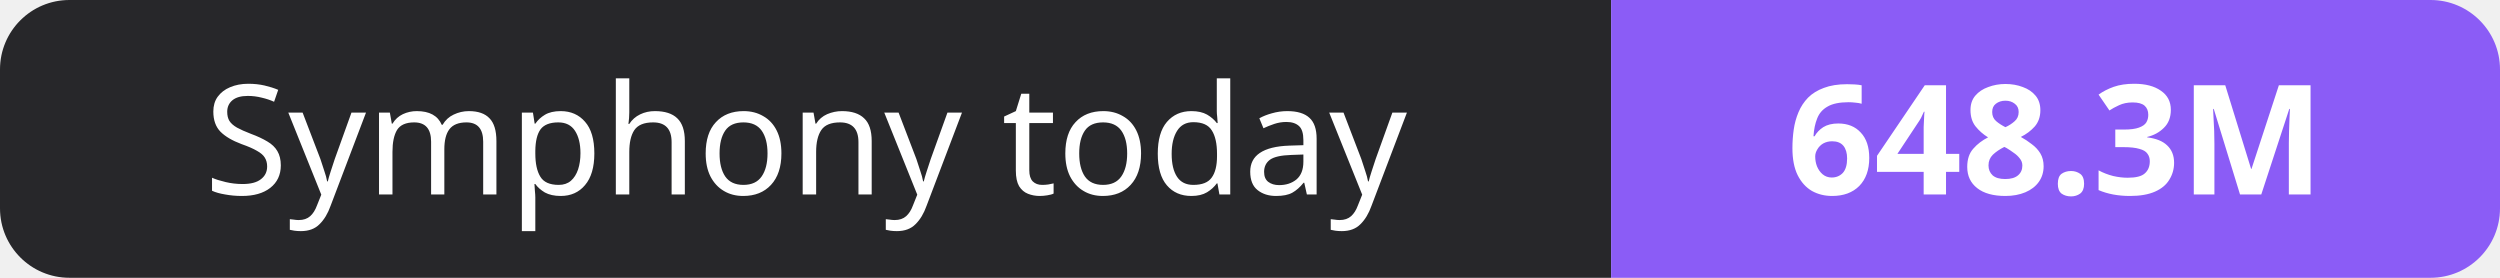
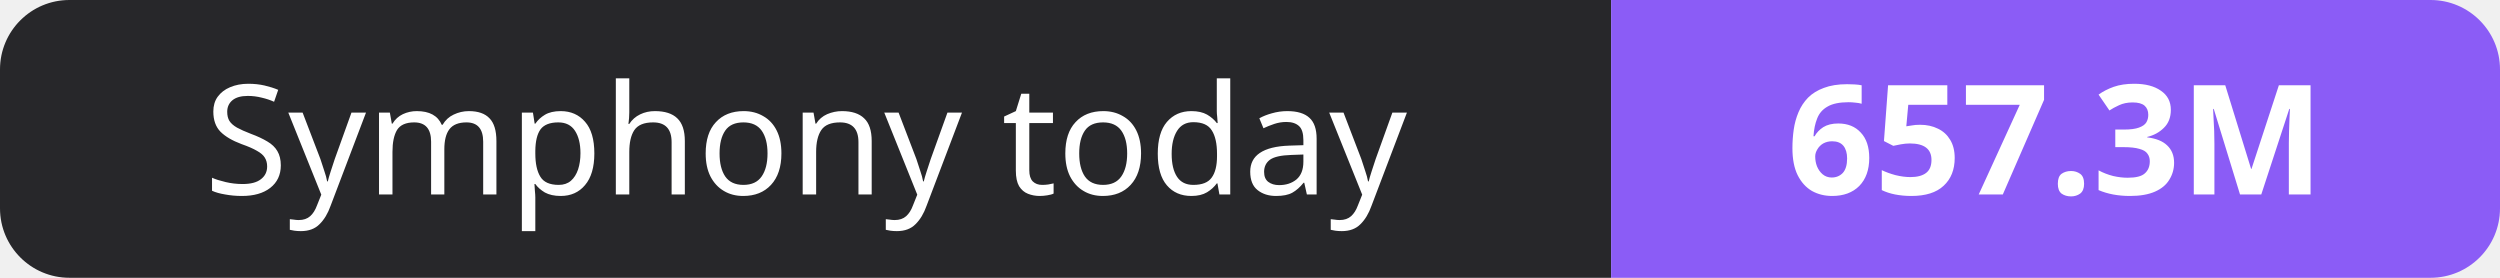
- <svg xmlns="http://www.w3.org/2000/svg" width="180" height="20" role="img" aria-label="Symphony today: 648.3M">
+ <svg xmlns="http://www.w3.org/2000/svg" width="180" height="20" role="img" aria-label="Symphony today: 657.3M">
  <clipPath id="r">
    <rect width="180" height="20" rx="5" fill="#fff" />
  </clipPath>
  <g clip-path="url(#r)">
    <rect width="116" height="20" fill="#27272a" />
    <rect x="116" width="64" height="20" fill="#8b5cf6" />
  </g>
  <g fill="#fff" text-anchor="middle" font-family="Verdana,Geneva,sans-serif" font-size="11">
    <text x="58.0" y="14">Symphony today</text>
-     <text x="148.0" y="14" font-weight="700">648.3M</text>
+     <text x="148.0" y="14" font-weight="700">657.3M</text>
  </g>
</svg>
